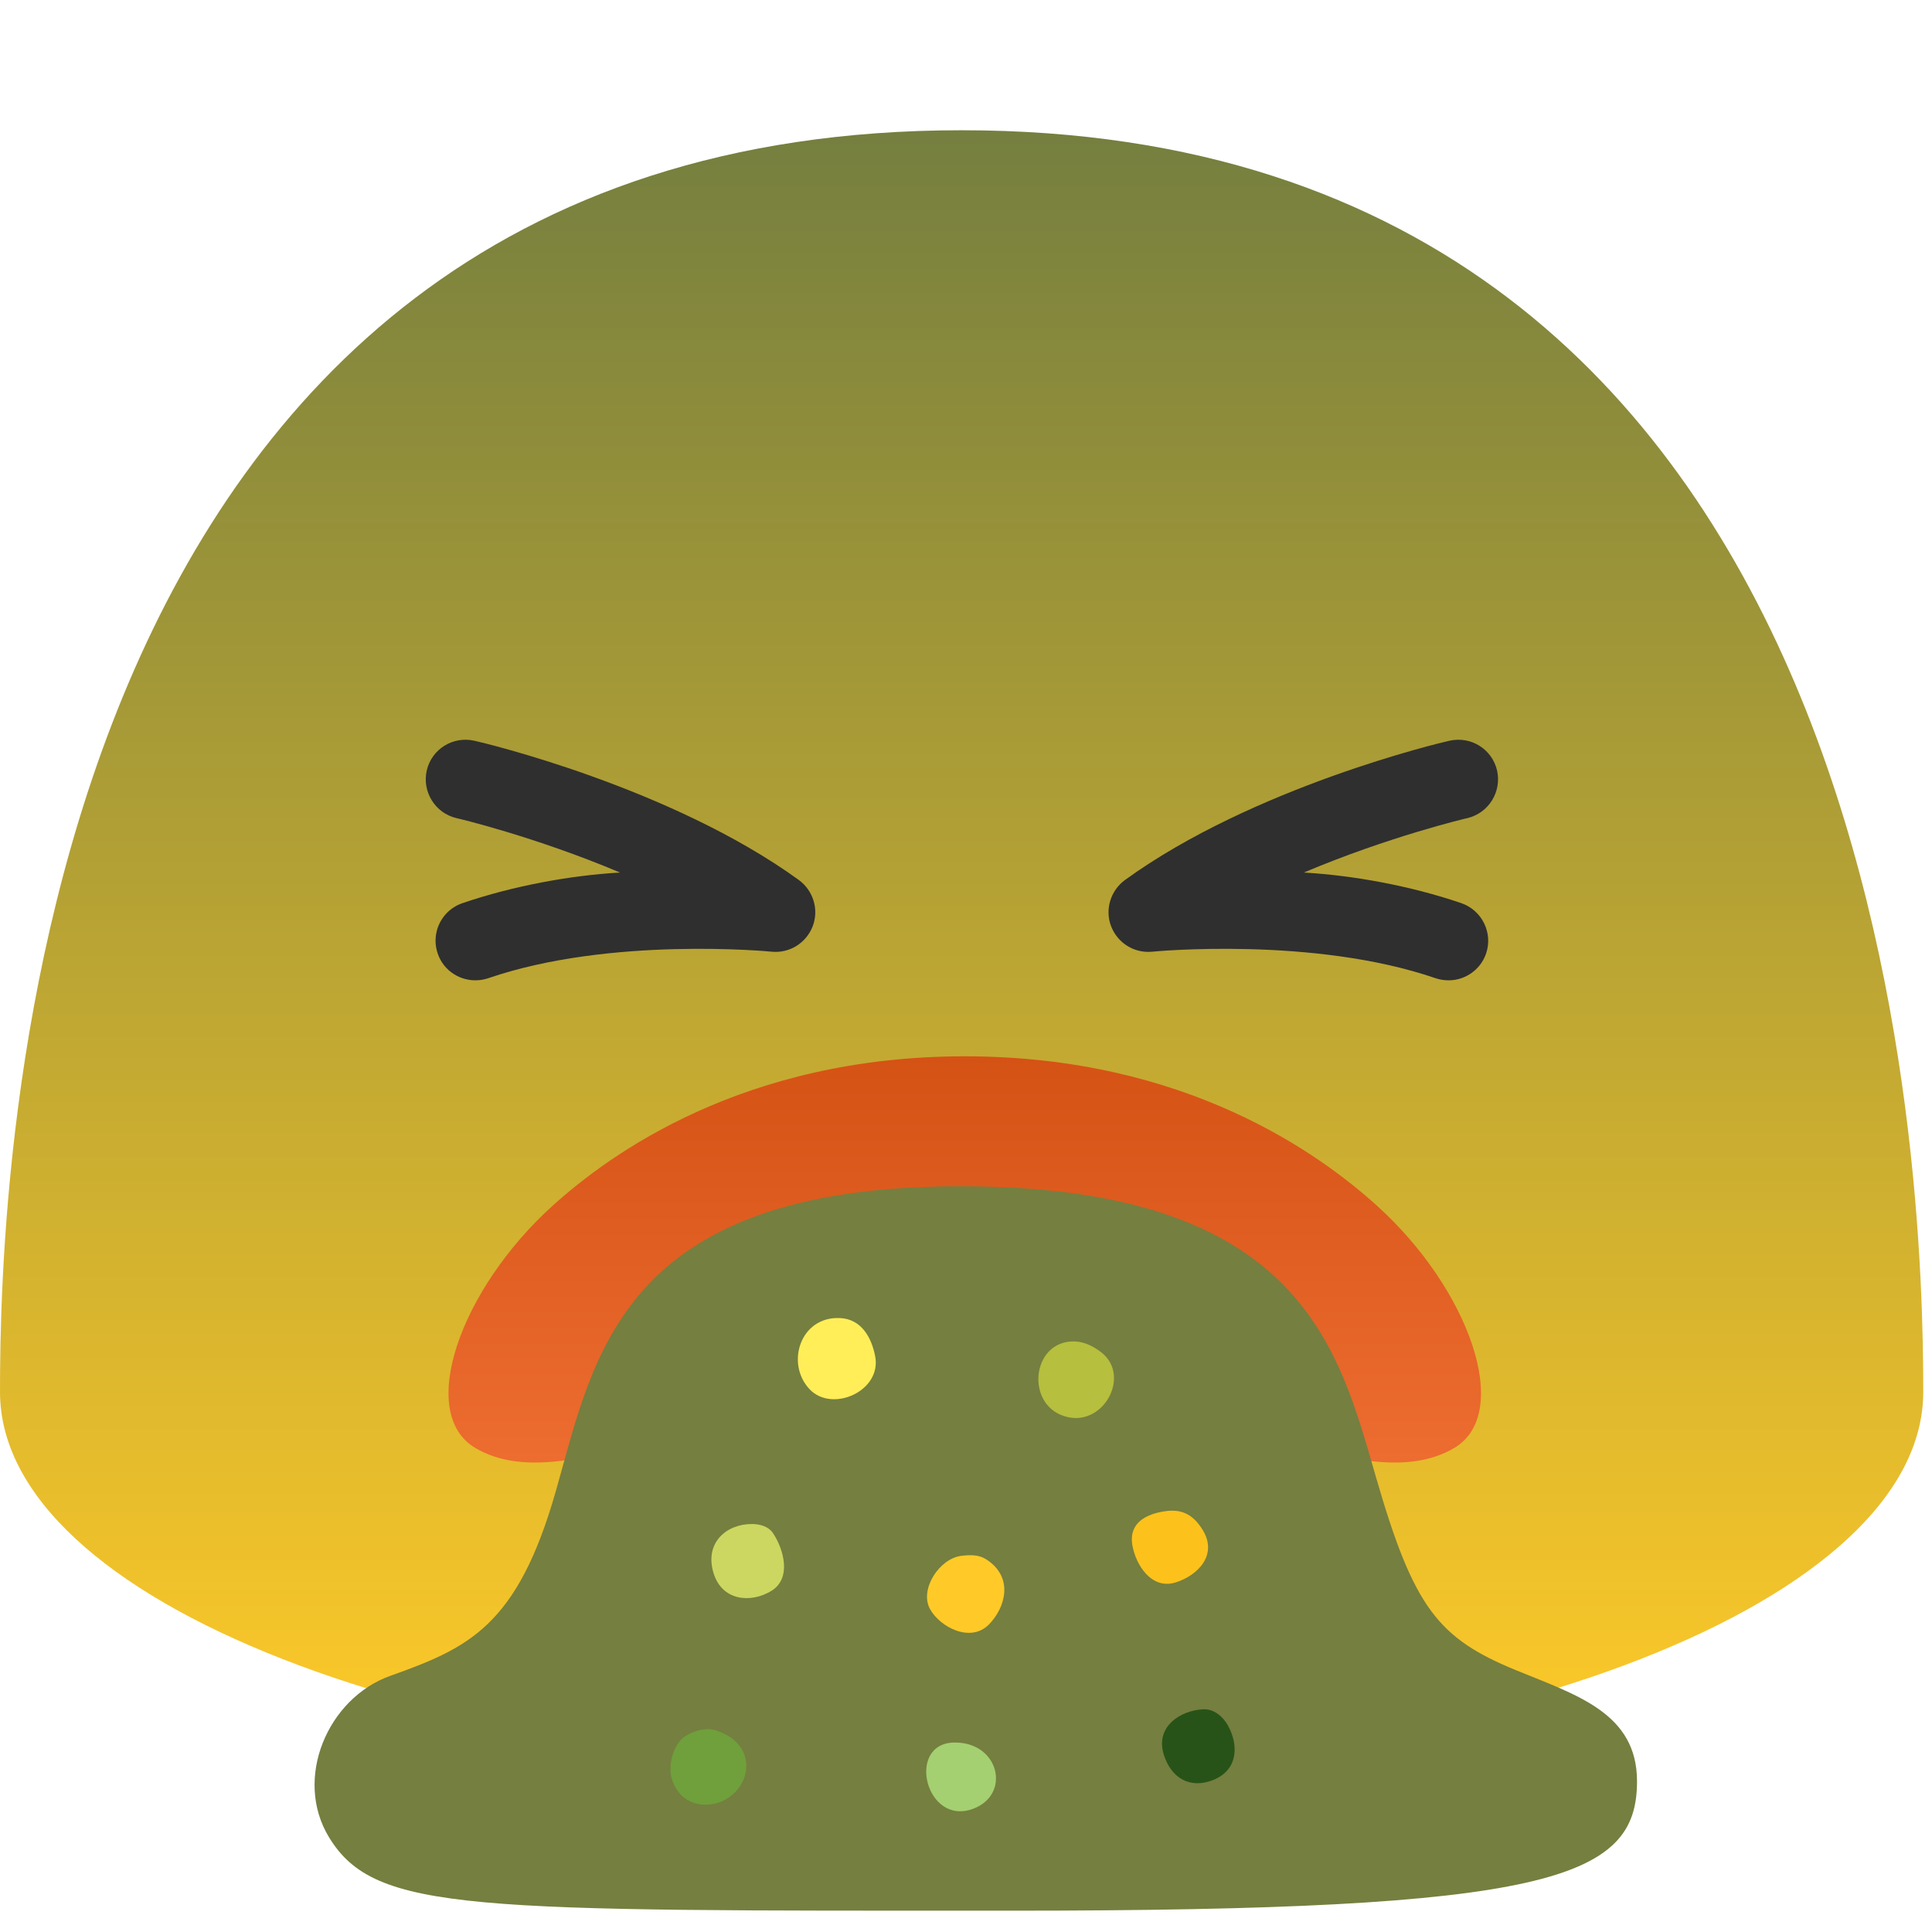
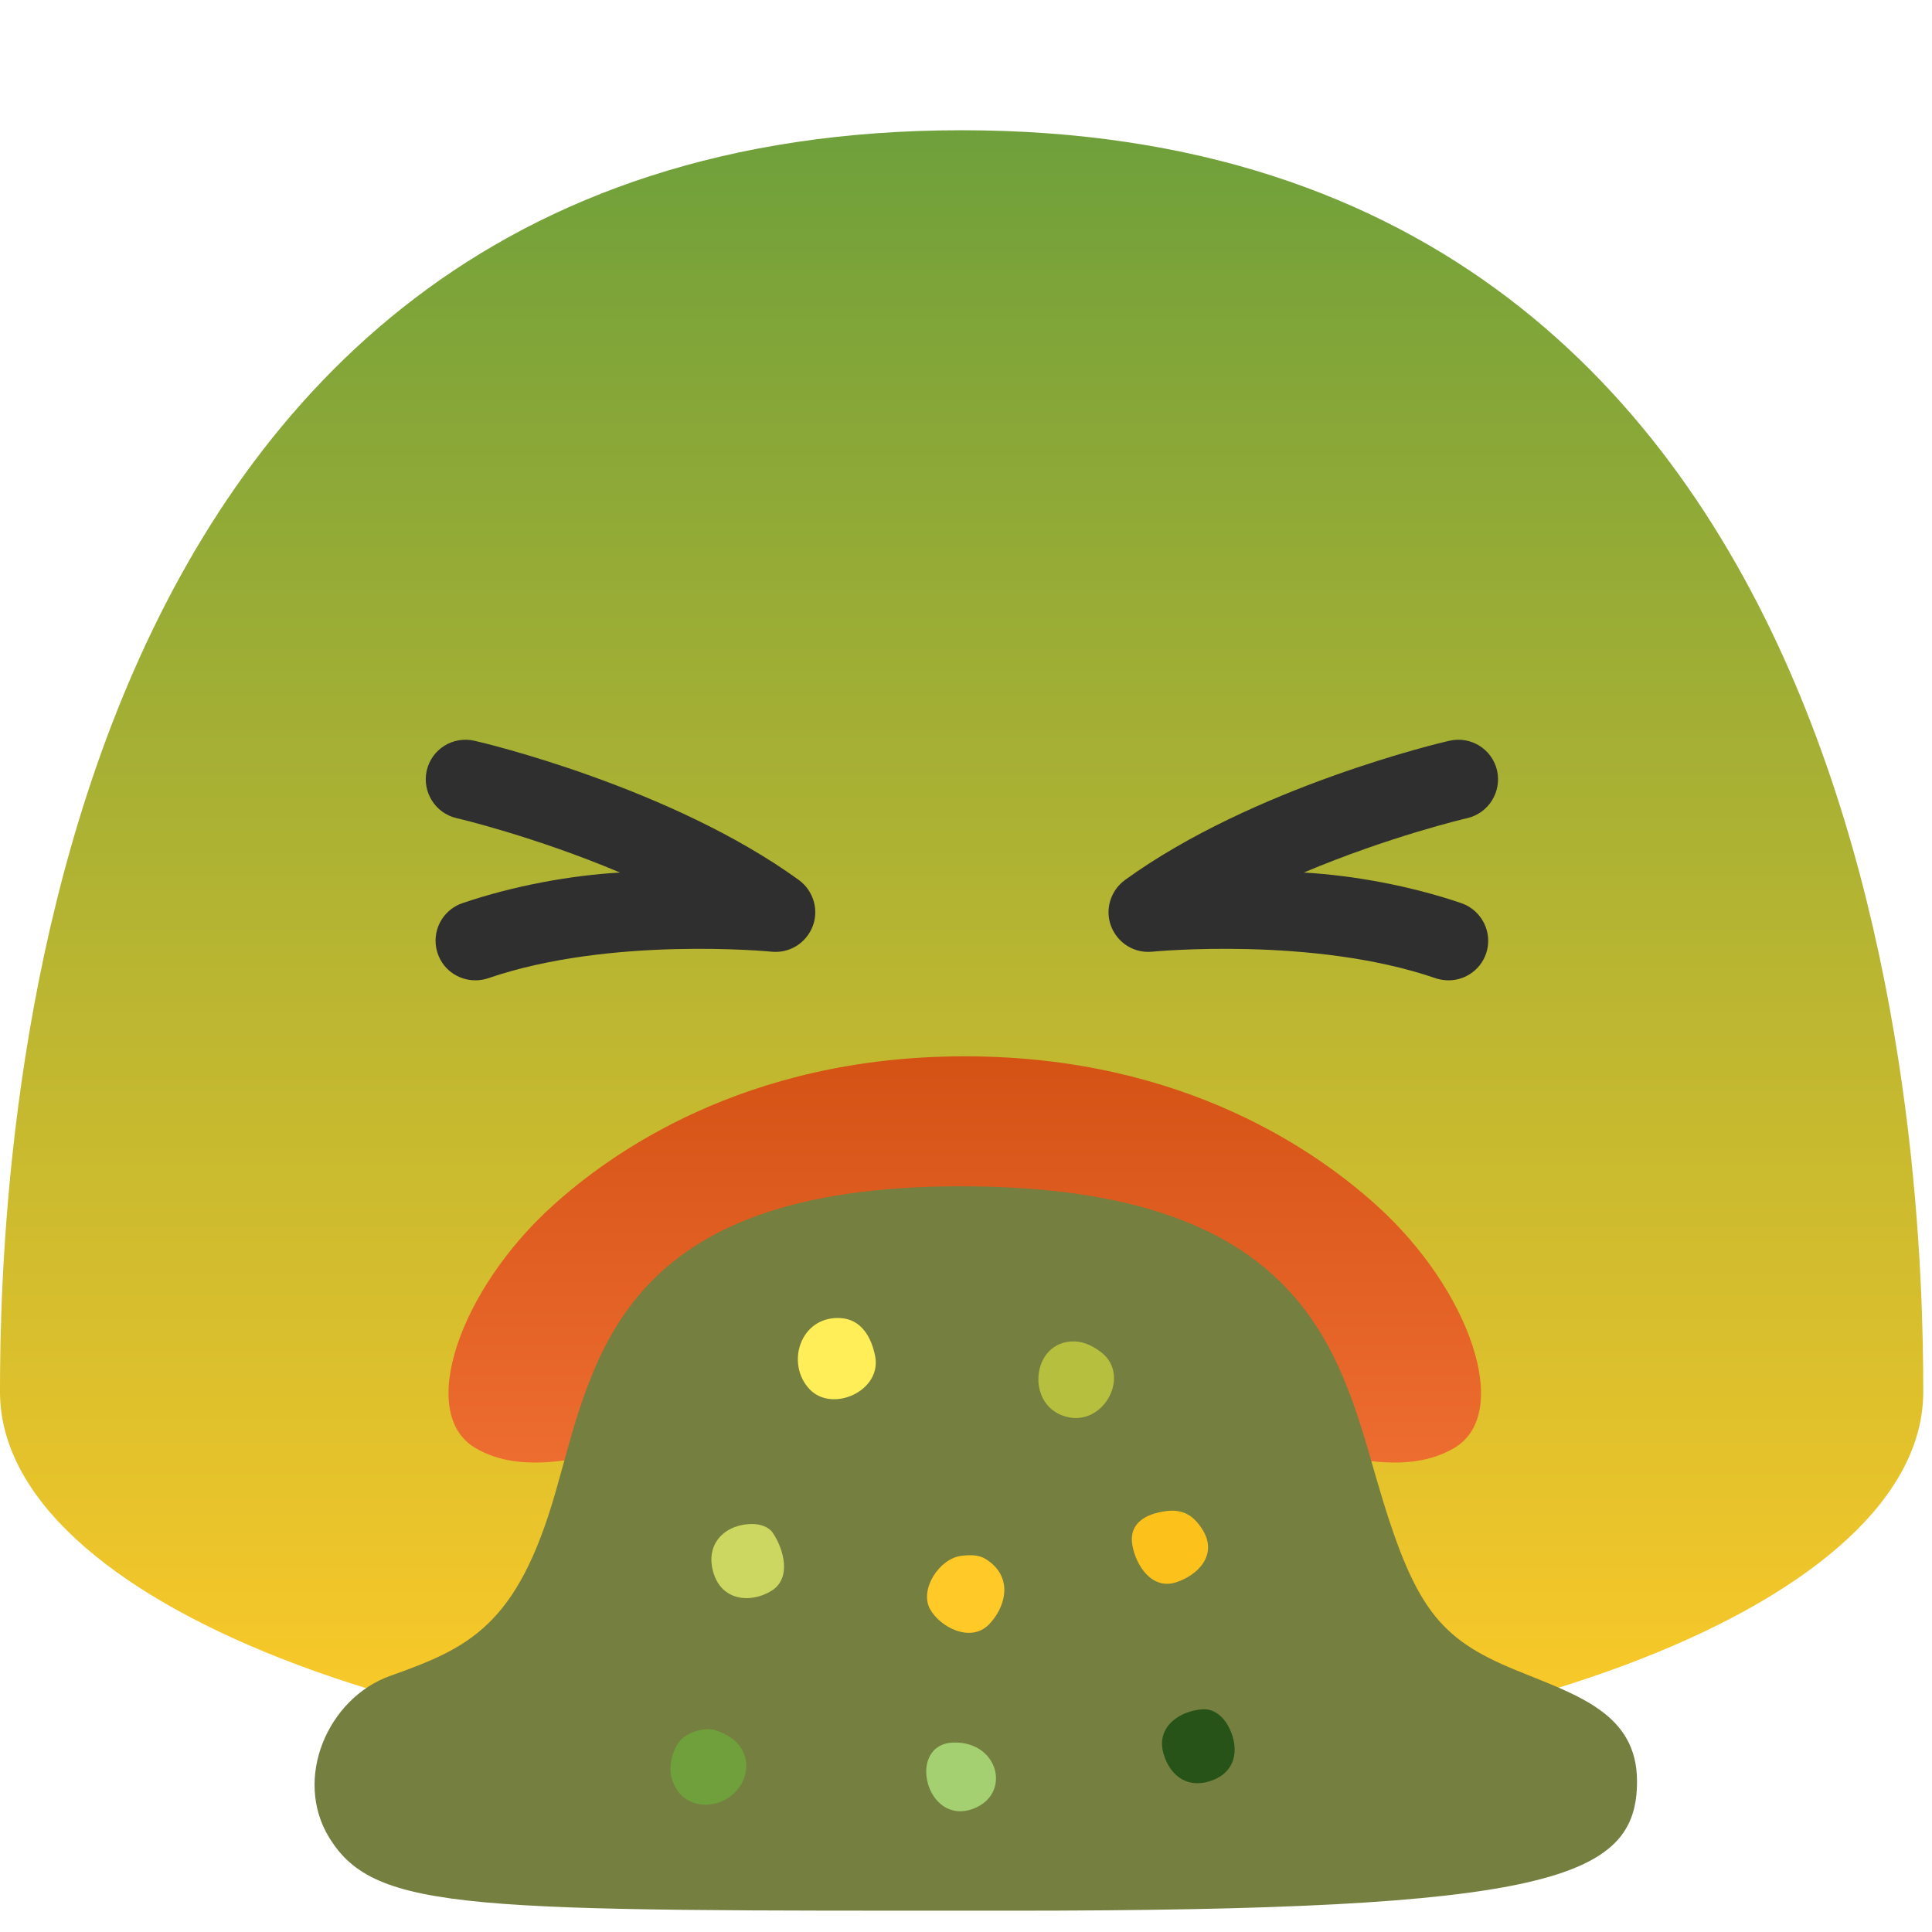
<svg xmlns="http://www.w3.org/2000/svg" width="100%" height="100%" viewBox="0 0 534 534" version="1.1" xml:space="preserve" style="fill-rule:evenodd;clip-rule:evenodd;stroke-linejoin:round;stroke-miterlimit:2;" id="svg10">
  <path id="path20" d="M 265.792,36 C 6.167,36 0,327.083 0,384.708 0,442.333 119,489 265.792,489 412.625,489 531.583,442.292 531.583,384.708 531.583,327.083 525.458,36 265.792,36 Z" style="fill:url(#_Linear1);fill-rule:nonzero" />
  <path id="path22" d="m 401.917,400.238 c -12.875,7.553 -29.084,2.566 -43.417,0 -39.917,-7.147 -75,-7.439 -91.833,-7.439 -16.834,0 -51.917,0.292 -91.834,7.439 -14.333,2.566 -30.541,7.553 -43.416,0 -16.334,-9.569 -4.292,-43.878 21.416,-67.064 15.542,-14.012 52.542,-41.211 113.834,-41.211 61.291,0 98.291,27.193 113.833,41.211 25.708,23.186 37.708,57.495 21.417,67.064 z" style="fill:url(#_Linear2);fill-rule:nonzero;stroke-width:1" />
  <g id="g26" transform="translate(0,-11.18422)">
    <path d="m 410.743,274.768 c -1.636,4.745 -6.336,7.785 -11.334,7.334 -0.875,-0.084 -1.75,-0.25 -2.625,-0.542 -33.791,-11.625 -77.916,-7.375 -78.291,-7.333 -5.042,0.5 -9.584,-2.417 -11.375,-7 -1.792,-4.625 -0.167,-9.875 3.791,-12.792 35.459,-25.708 87.5,-38.042 89.667,-38.5 5.958,-1.375 11.833,2.292 13.208,8.208 1.334,5.875 -2.333,11.792 -8.208,13.167 -0.292,0.042 -21.625,5.083 -45.208,15.042 13.666,0.791 29.333,3.625 43.541,8.458 5.75,2 8.792,8.25 6.834,13.958 z" style="fill:#2f2f2f" id="path1" />
    <path d="m 120.993,274.768 c 1.666,4.875 6.416,7.75 11.333,7.334 0.875,-0.084 1.75,-0.25 2.625,-0.542 33.792,-11.625 77.917,-7.375 78.292,-7.333 5.041,0.5 9.583,-2.417 11.375,-7 1.791,-4.625 0.166,-9.875 -3.792,-12.792 -35.458,-25.708 -87.5,-38.042 -89.667,-38.5 -5.958,-1.375 -11.833,2.292 -13.208,8.208 -1.333,5.875 2.333,11.792 8.208,13.167 0.292,0.042 21.625,5.083 45.209,15.042 -13.667,0.791 -29.334,3.625 -43.542,8.458 -4.435,1.502 -7.438,5.689 -7.438,10.371 0,1.221 0.205,2.434 0.605,3.587 z" style="fill:#2f2f2f" id="path2" />
  </g>
  <path d="m 153.585,412.3 c -10.636,37.232 -24.149,43.214 -45.722,50.903 -17.317,6.171 -26.84,28.444 -16.878,44.692 12.741,20.781 39.22,20.216 188.212,20.216 149.075,0 173.271,-8.676 173.271,-35.759 0,-18.817 -16.607,-23.815 -33.301,-30.648 -21.632,-8.854 -28.37,-17.275 -38.738,-53.034 -10.368,-35.759 -20.639,-80.781 -114.907,-80.781 -94.269,0 -101.301,47.179 -111.937,84.411 z" style="fill:#757f3f;stroke-width:1.028" id="path3" />
  <path id="rect36" style="fill:#ffca28;stroke-width:1.028" d="m 265.7,430.034 c -6.069,0.737 -11.636,9.296 -8.64,14.715 2.771,5.01 11.199,9.405 16.267,4.261 4.535,-4.603 7.037,-13.048 -0.777,-18.036 -2.002,-1.278 -4.352,-1.244 -6.85,-0.94 z" />
  <path id="rect38" style="fill:#fcc21b;stroke-width:1.028" d="m 322.08,417.696 c -5.1,0.718 -10.16,3.115 -9.099,9.369 0.921,5.43 5.28,12.441 12.014,10.301 6.043,-1.92 11.614,-7.53 7.493,-14.381 -2.942,-4.891 -6.398,-5.854 -10.408,-5.289 z" />
  <path id="rect40" style="fill:#b6bf3e;stroke-width:1.368" d="m 297.022,370.767 c -12.22,-0.338 -13.865,18.544 -1.607,20.982 9.921,1.973 17.028,-11.582 9.069,-17.892 -2.134,-1.691 -4.725,-3.014 -7.462,-3.089 z" />
  <path id="rect42" style="fill:#ccd761;stroke-width:1.028" d="m 208.017,421.236 c -7.126,-0.099 -13.245,5.046 -10.87,13.317 2.301,8.013 10.399,8.636 16.061,5.162 5.692,-3.493 3.405,-11.565 0.41,-16.012 -1.174,-1.744 -3.483,-2.437 -5.602,-2.467 z" />
  <path id="rect44" style="fill:#ffee58;stroke-width:1.283" d="m 232.17,364.305 c -11.027,-0.512 -15.124,12.66 -8.348,19.728 6.254,6.522 19.96,0.429 18.069,-9.193 -1.011,-5.142 -3.769,-10.258 -9.722,-10.534 z" />
  <path id="rect46" style="fill:#285318;fill-opacity:1;stroke-width:1.028" d="m 332.549,472.44 c -6.233,0.31 -13.338,4.762 -10.87,12.581 1.98,6.273 7.061,9.54 13.57,6.994 7.023,-2.747 7.137,-9.704 4.161,-15.076 -1.419,-2.561 -3.936,-4.645 -6.861,-4.499 z" />
  <defs id="defs10">
    <linearGradient id="_Linear1" x1="0" y1="0" x2="1" y2="0" gradientUnits="userSpaceOnUse" gradientTransform="matrix(0,452.943,-452.943,0,270.919,36.0382)">
-       <stop offset="0" style="stop-color:#757f3f;stop-opacity:1" id="stop3" />
+       <stop offset="0" style="stop-color:#6fa03b;stop-opacity:1" id="stop3" />
      <stop offset="1" style="stop-color:rgb(255,202,40);stop-opacity:1" id="stop5" />
    </linearGradient>
    <linearGradient id="_Linear2" x1="0" y1="0" x2="1" y2="0" gradientUnits="userSpaceOnUse" gradientTransform="matrix(0,-112.4318,91.3042,0,259.842,403.9014)">
      <stop offset="0" style="stop-color:#ed6c30;stop-opacity:1" id="stop6" />
      <stop offset="1" style="stop-color:rgb(213,82,21);stop-opacity:1" id="stop7" />
    </linearGradient>
    <linearGradient id="_Linear3" x1="0.145" y1="-0.013" x2="0.071" y2="-0.021" gradientUnits="userSpaceOnUse" gradientTransform="matrix(4.90348,217.061,-217.061,4.90348,259.246,316.814)">
      <stop offset="0" style="stop-color:#709d2f;stop-opacity:1;" id="stop8" />
      <stop offset="0.08" style="stop-color:rgb(108,157,47);stop-opacity:1" id="stop9" />
      <stop offset="1" style="stop-color:rgb(132,157,47);stop-opacity:1" id="stop10" />
    </linearGradient>
  </defs>
  <path style="fill:#6fa03b;fill-opacity:1;stroke:none;stroke-width:6.134;stroke-linecap:round" d="m 197.699,478.219 c -2.807,-0.889 -7.262,0.425 -9.466,2.63 -2.226,2.226 -3.552,7.289 -2.63,10.518 1.738,6.084 6.423,7.713 10.334,7.418 5.286,-0.398 9.85,-4.695 10.31,-9.868 0.334,-3.748 -1.543,-8.48 -8.548,-10.698 z" id="path4" />
  <path style="fill:#a4d071;fill-opacity:1;stroke:none;stroke-width:6.134;stroke-linecap:round" d="m 263.664,481.634 c -13.322,0.272 -7.816,23.311 5.391,18.276 10.524,-4.013 7.053,-18.529 -5.391,-18.276 z" id="path5" />
</svg>
